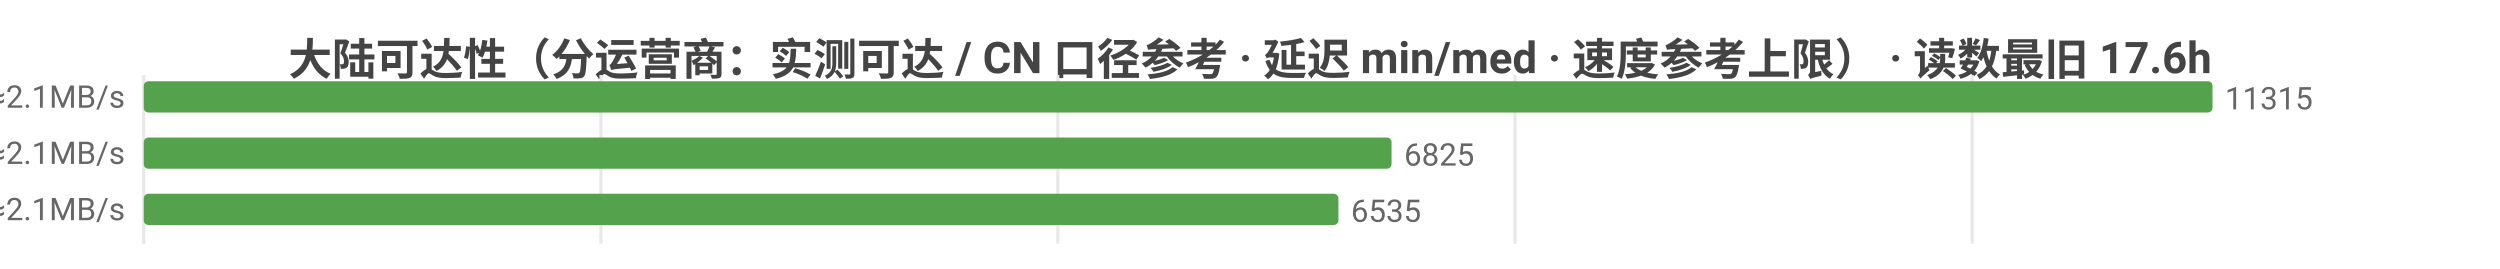
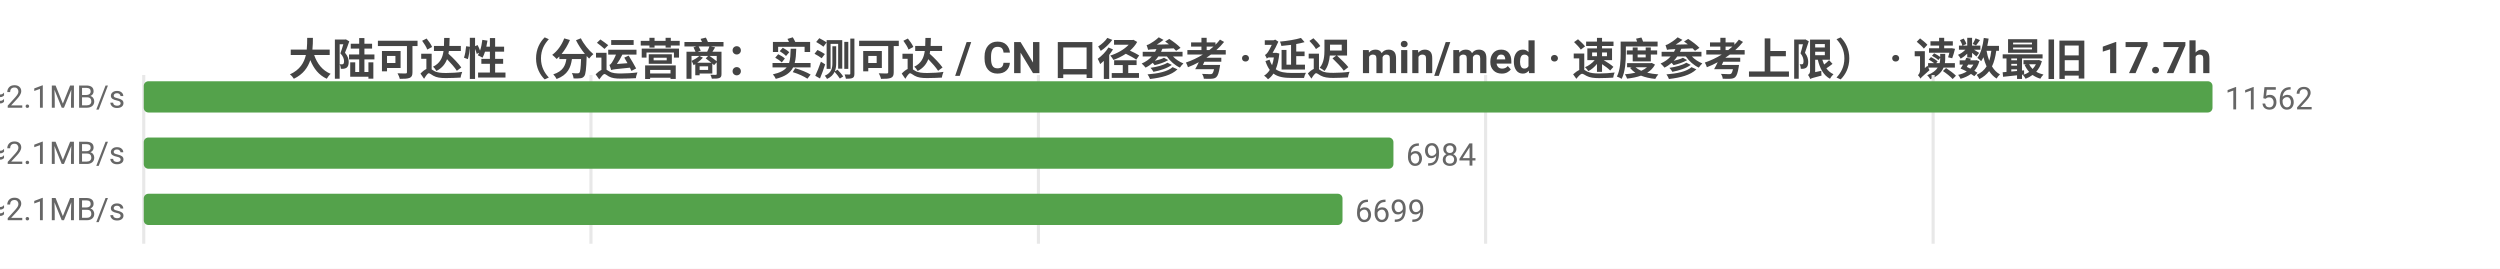
<svg xmlns="http://www.w3.org/2000/svg" width="800" height="86" viewBox="0 0 800 86">
  <rect width="800" height="86" fill="#ffffff" />
  <style>text{font-family:system-ui,-apple-system,'Segoe UI',Roboto,'PingFang SC','Microsoft YaHei','Noto Sans CJK SC',sans-serif}.g{stroke:#e8e8e8;stroke-width:1}.a{stroke:#999;stroke-width:1}.t{font-size:10px;fill:#666}.m{font-size:10px;text-anchor:middle;fill:#666}.e{font-size:10px;text-anchor:end;fill:#666}.l{font-size:11px;fill:#333}.tt{font-size:14px;font-weight:600;text-anchor:middle;fill:#444}.em{font-size:13px;text-anchor:middle;fill:#999}</style>
-   <text class="tt" x="400.0" y="24">大陆可达性（分运营商：实测可达 / CN 口径参考 · 延迟 min/med · 速度参考上限） · 读数最旧 17.6h</text>
+   <text class="tt" x="400.0" y="24">大陆可达性（分运营商：实测可达 / CN 口径参考 · 延迟 min/med · 速度参考上限） · 读数最旧 17.7h</text>
  <line class="g" x1="46" y1="24" x2="46" y2="78" />
-   <line class="g" x1="192.3" y1="24" x2="192.3" y2="78" />
-   <line class="g" x1="338.5" y1="24" x2="338.5" y2="78" />
-   <line class="g" x1="484.8" y1="24" x2="484.8" y2="78" />
-   <line class="g" x1="631.1" y1="24" x2="631.1" y2="78" />
-   <text class="e" x="40" y="35">中国电信  实测可达 11315/11337 · CN口径 12776  min25/med230ms  ≈2.1MB/s</text>
+   <line class="g" x1="189.1" y1="24" x2="189.1" y2="78" />
+   <line class="g" x1="332.3" y1="24" x2="332.3" y2="78" />
+   <line class="g" x1="475.4" y1="24" x2="475.4" y2="78" />
+   <line class="g" x1="618.6" y1="24" x2="618.6" y2="78" />
+   <text class="e" x="40" y="35">中国电信  实测可达 11562/11586 · CN口径 13059  min25/med230ms  ≈2.1MB/s</text>
  <rect x="46" y="26" width="662" height="10" fill="#54a24b" rx="1.5" />
-   <text class="t" x="712" y="35">11315</text>
-   <text class="e" x="40" y="53">中国联通  实测可达 6825/6844 · CN口径 12776  min14/med231ms  ≈2.1MB/s</text>
-   <rect x="46" y="44" width="399.3" height="10" fill="#54a24b" rx="1.5" />
-   <text class="t" x="449.3" y="53">6825</text>
-   <text class="e" x="40" y="71">中国移动  实测可达 6535/6545 · CN口径 12776  min20/med226ms  ≈2.1MB/s</text>
-   <rect x="46" y="62" width="382.3" height="10" fill="#54a24b" rx="1.5" />
-   <text class="t" x="432.3" y="71">6535</text>
+   <text class="t" x="712" y="35">11562</text>
+   <text class="e" x="40" y="53">中国联通  实测可达 6984/7003 · CN口径 13059  min14/med231ms  ≈2.1MB/s</text>
+   <rect x="46" y="44" width="399.9" height="10" fill="#54a24b" rx="1.5" />
+   <text class="t" x="449.9" y="53">6984</text>
+   <text class="e" x="40" y="71">中国移动  实测可达 6699/6709 · CN口径 13059  min20/med226ms  ≈2.1MB/s</text>
+   <rect x="46" y="62" width="383.6" height="10" fill="#54a24b" rx="1.5" />
+   <text class="t" x="433.6" y="71">6699</text>
</svg>
